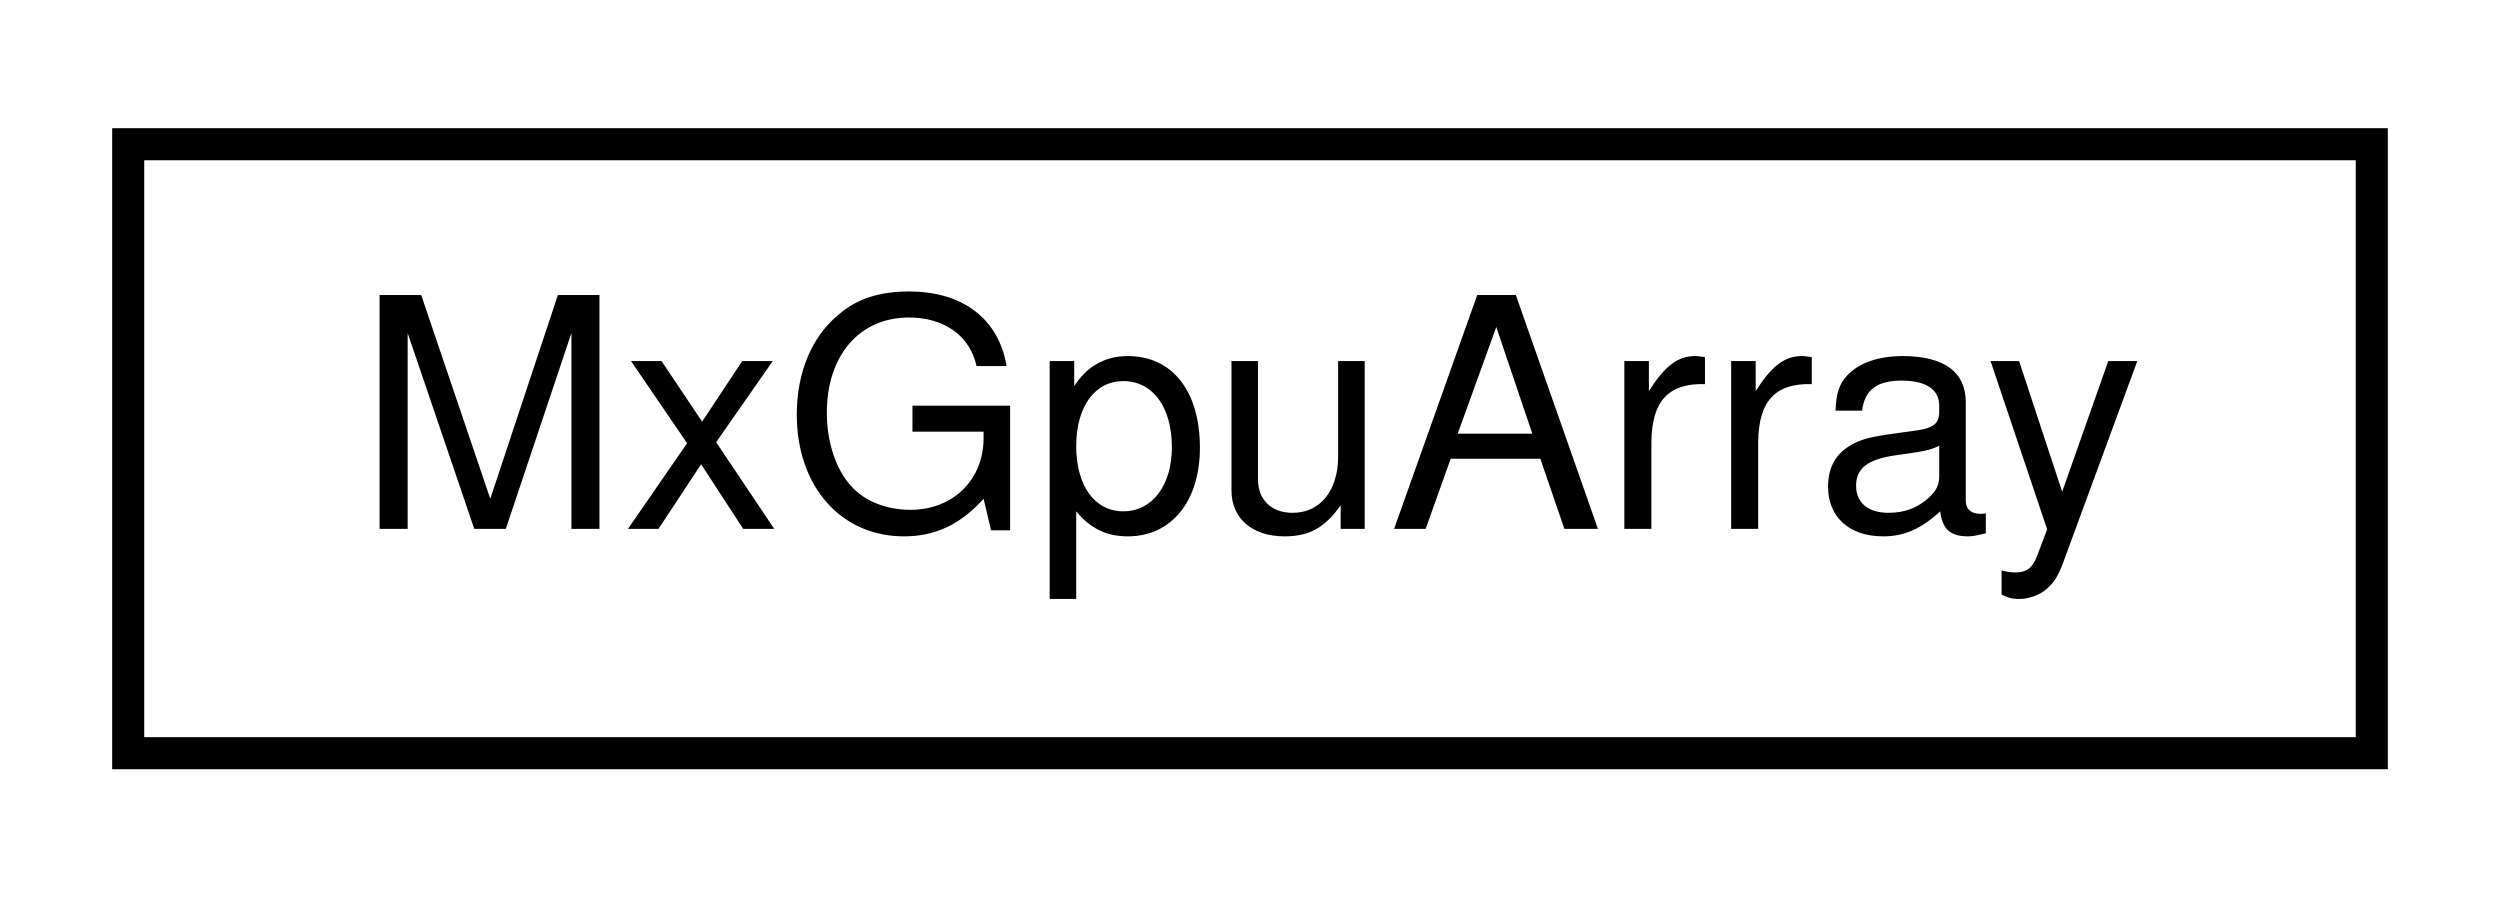
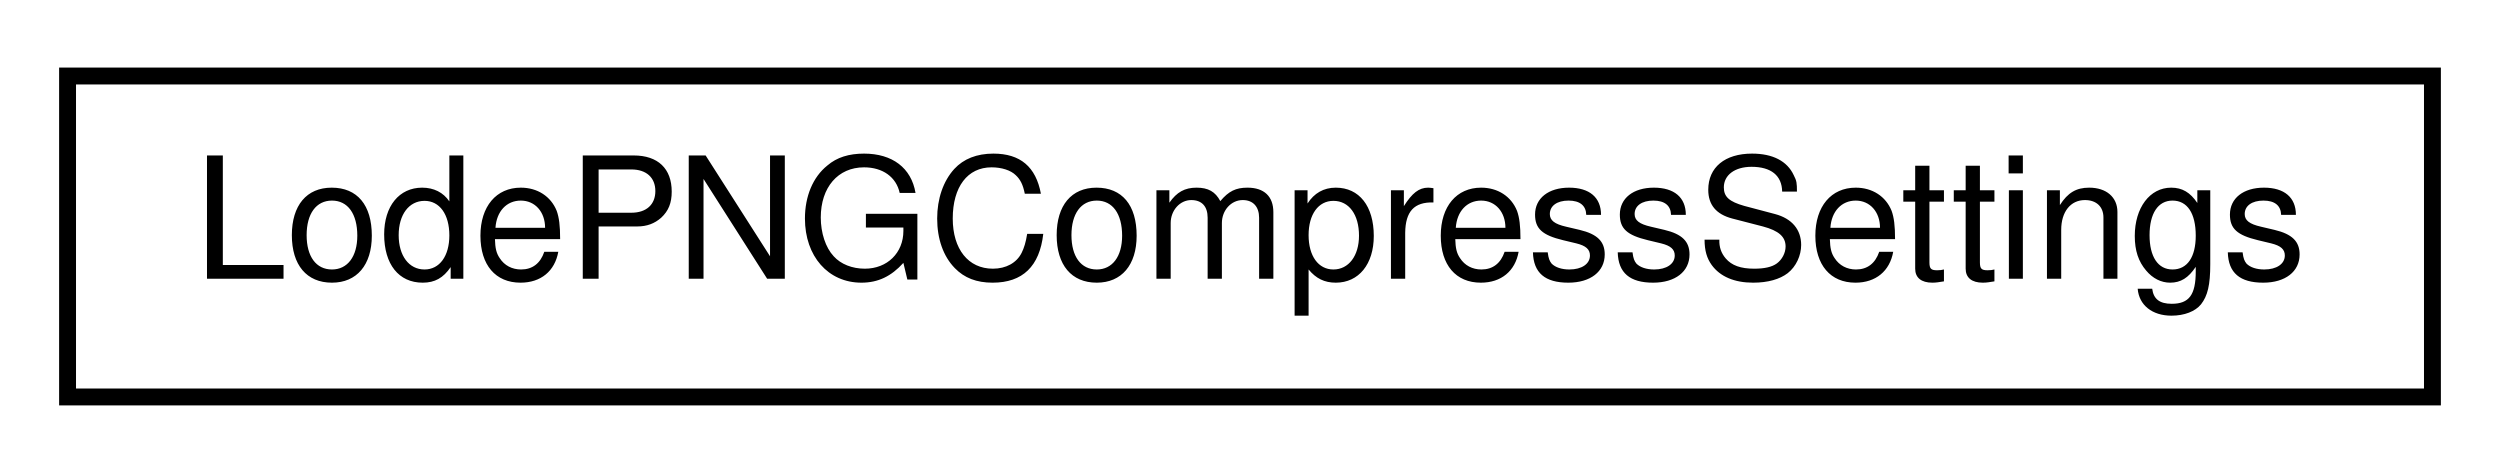
- <svg xmlns="http://www.w3.org/2000/svg" xmlns:xlink="http://www.w3.org/1999/xlink" width="78pt" height="28pt" viewBox="0.00 0.00 78.00 28.00">
+ <svg xmlns="http://www.w3.org/2000/svg" xmlns:xlink="http://www.w3.org/1999/xlink" width="148pt" height="28pt" viewBox="0.00 0.00 148.00 28.00">
  <g id="graph0" class="graph" transform="scale(1 1) rotate(0) translate(4 24)">
    <g id="node1" class="node">
      <g id="a_node1">
-         <a xlink:href="class_mx_gpu_array.html" target="_top" xlink:title="The MxGpuArray class holds a graphics vertex buffer.">
-           <polygon fill="none" stroke="black" points="0,-0.5 0,-19.5 70,-19.5 70,-0.5 0,-0.5" />
-           <text text-anchor="middle" x="35" y="-7.5" font-family="Helvetica,sans-Serif" font-size="10.00">MxGpuArray</text>
+         <a xlink:href="struct_lode_p_n_g_compress_settings.html" target="_top" xlink:title=" ">
+           <polygon fill="none" stroke="black" points="0,-0.5 0,-19.5 140,-19.5 140,-0.5 0,-0.5" />
+           <text text-anchor="middle" x="70" y="-7.5" font-family="Helvetica,sans-Serif" font-size="10.00">LodePNGCompressSettings</text>
        </a>
      </g>
    </g>
  </g>
</svg>
